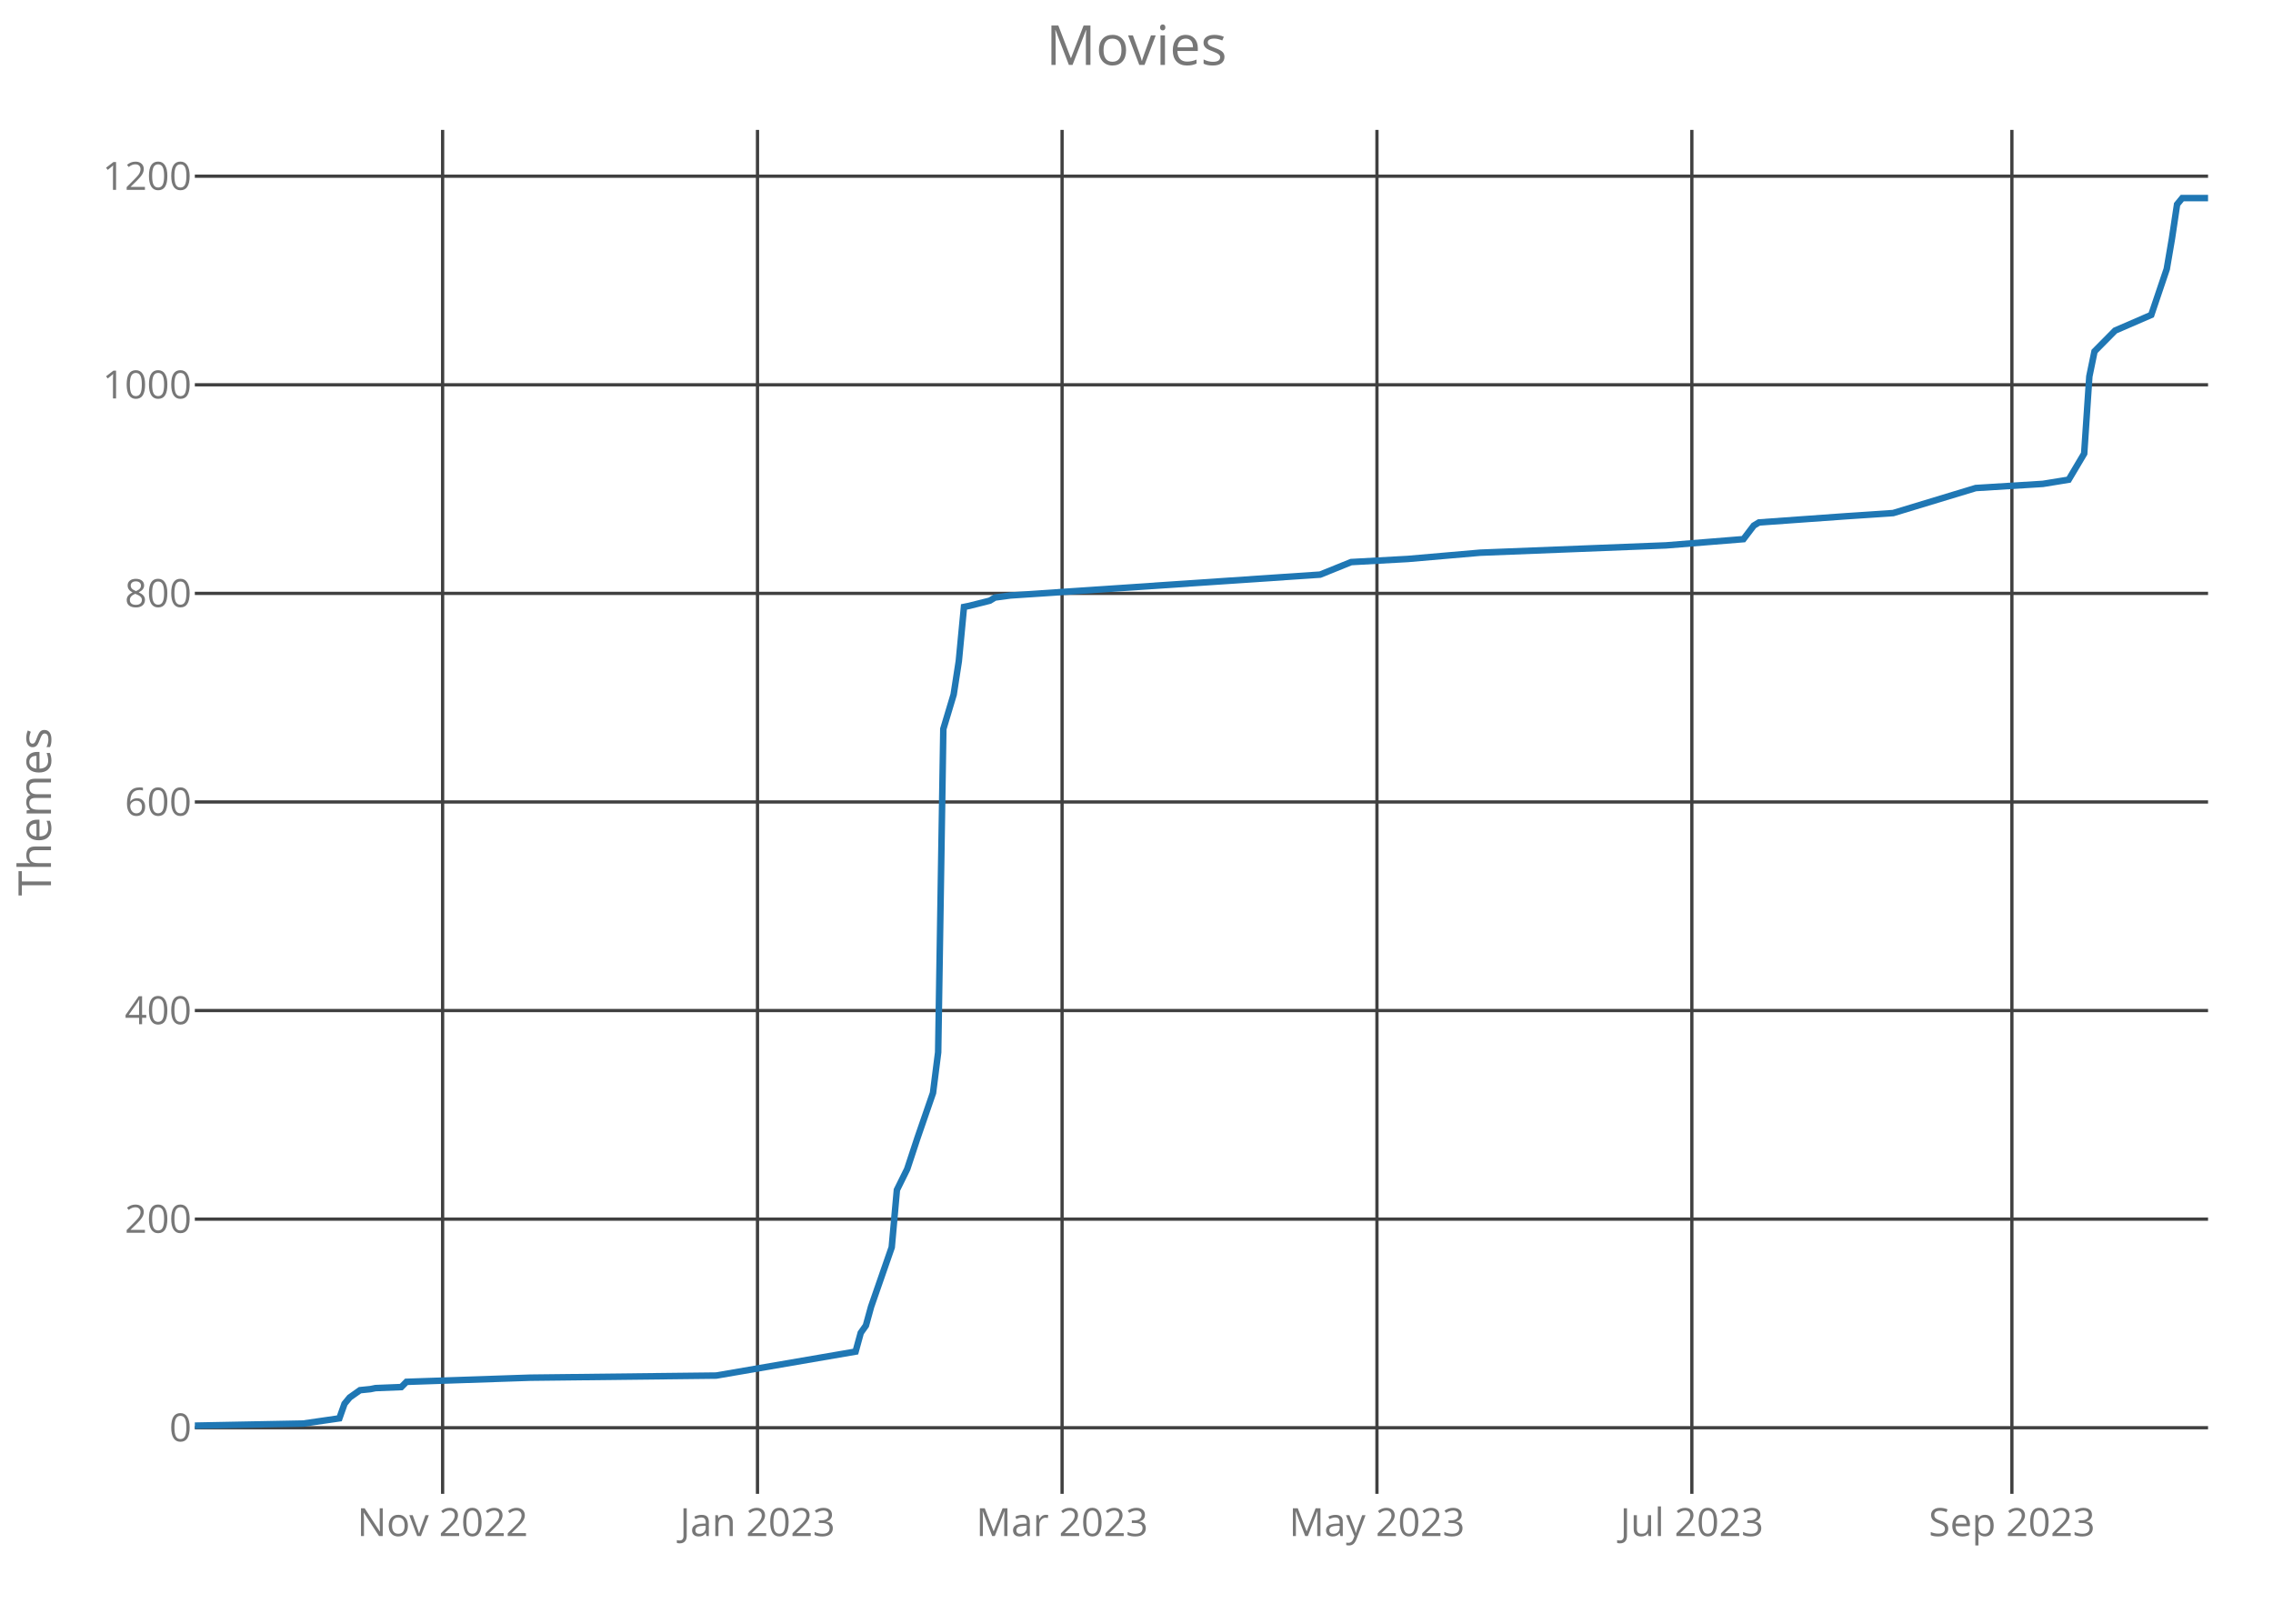
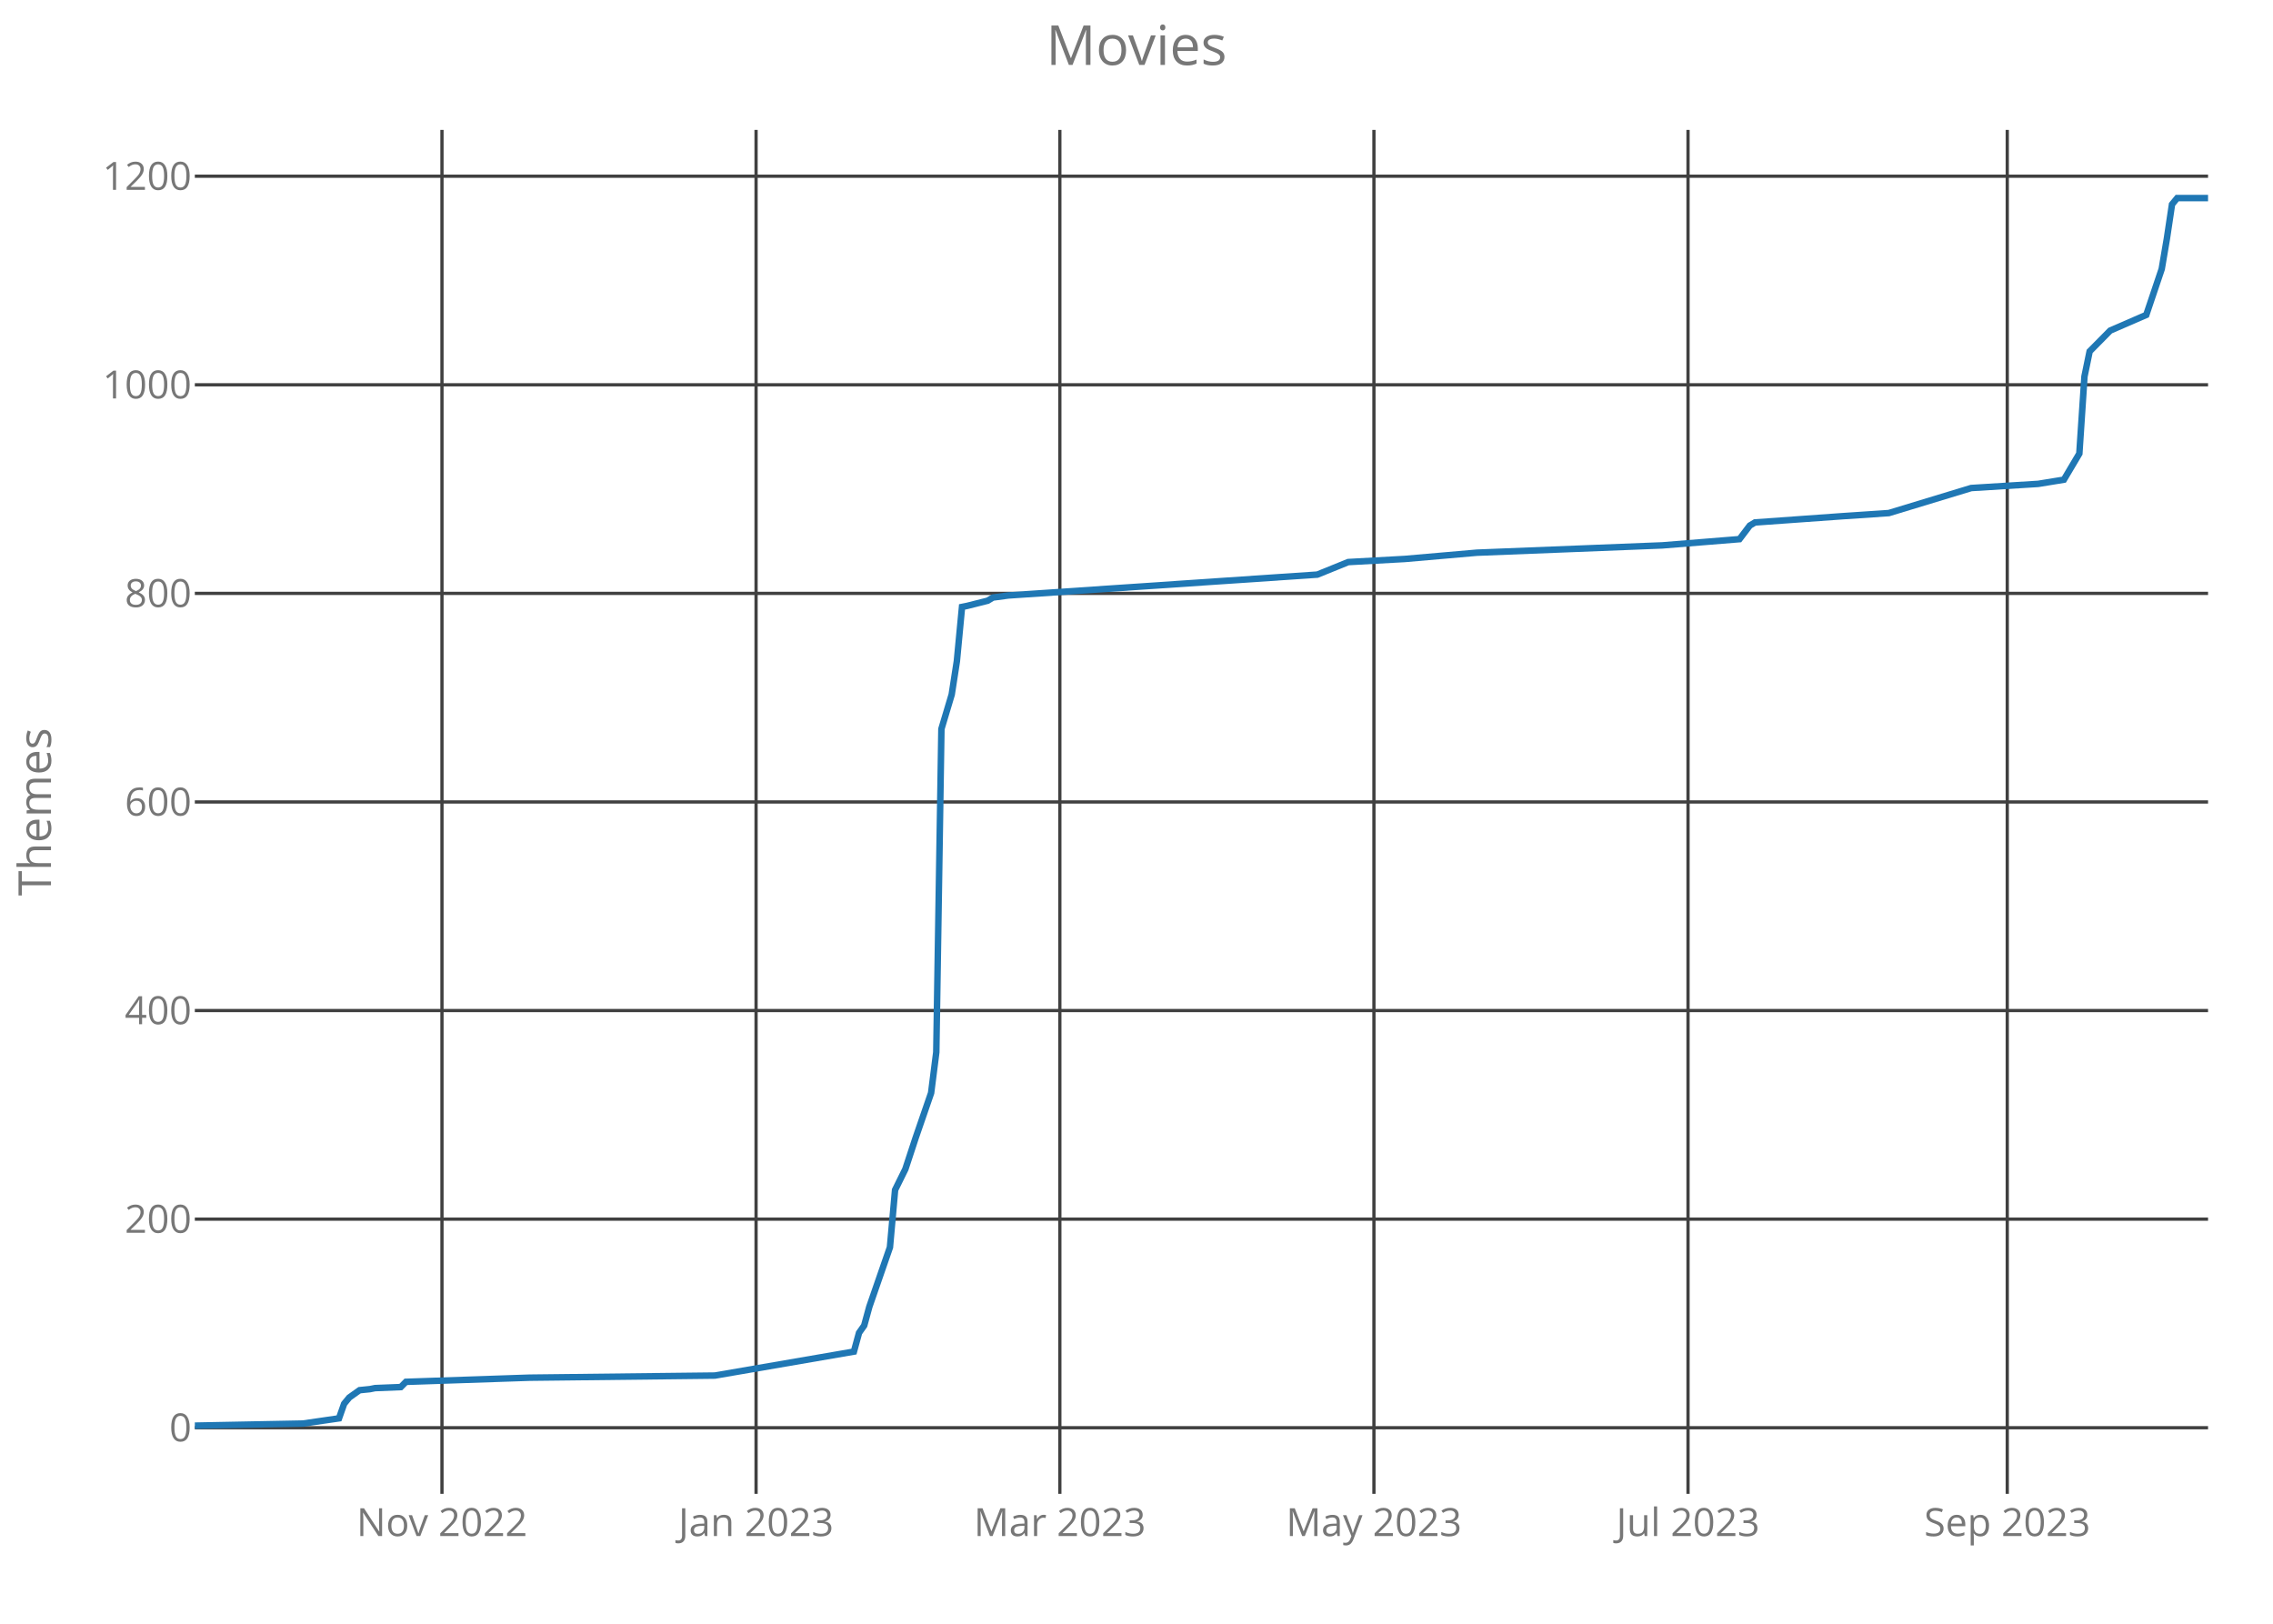
<svg xmlns="http://www.w3.org/2000/svg" class="main-svg" width="700" height="500" style="" viewBox="0 0 700 500">
  <rect x="0" y="0" width="700" height="500" style="fill: rgb(0, 0, 0); fill-opacity: 0;" />
-   <defs id="defs-55fb00">
+   <defs id="defs-afd559">
    <g class="clips">
-       <clipPath id="clip55fb00xyplot" class="plotclip">
+       <clipPath id="clipafd559xyplot" class="plotclip">
        <rect width="620" height="420" />
      </clipPath>
-       <clipPath class="axesclip" id="clip55fb00x">
+       <clipPath class="axesclip" id="clipafd559x">
        <rect x="60" y="0" width="620" height="500" />
      </clipPath>
-       <clipPath class="axesclip" id="clip55fb00y">
+       <clipPath class="axesclip" id="clipafd559y">
        <rect x="0" y="40" width="700" height="420" />
      </clipPath>
-       <clipPath class="axesclip" id="clip55fb00xy">
+       <clipPath class="axesclip" id="clipafd559xy">
        <rect x="60" y="40" width="620" height="420" />
      </clipPath>
    </g>
    <g class="gradients" />
  </defs>
  <g class="bglayer">
    <rect class="bg" x="60" y="40" width="620" height="420" style="fill: rgb(0, 0, 0); fill-opacity: 0; stroke-width: 0;" />
  </g>
  <g class="layer-below">
    <g class="imagelayer" />
    <g class="shapelayer" />
  </g>
  <g class="cartesianlayer">
    <g class="subplot xy">
      <g class="layer-subplot">
        <g class="shapelayer" />
        <g class="imagelayer" />
      </g>
      <g class="gridlayer">
        <g class="x">
-           <path class="xgrid crisp" transform="translate(136.31,0)" d="M0,40v420" style="stroke: rgb(64, 64, 64); stroke-opacity: 1; stroke-width: 1px;" />
-           <path class="xgrid crisp" transform="translate(233.28,0)" d="M0,40v420" style="stroke: rgb(64, 64, 64); stroke-opacity: 1; stroke-width: 1px;" />
-           <path class="xgrid crisp" transform="translate(327.08,0)" d="M0,40v420" style="stroke: rgb(64, 64, 64); stroke-opacity: 1; stroke-width: 1px;" />
-           <path class="xgrid crisp" transform="translate(424.05,0)" d="M0,40v420" style="stroke: rgb(64, 64, 64); stroke-opacity: 1; stroke-width: 1px;" />
-           <path class="xgrid crisp" transform="translate(521.03,0)" d="M0,40v420" style="stroke: rgb(64, 64, 64); stroke-opacity: 1; stroke-width: 1px;" />
-           <path class="xgrid crisp" transform="translate(619.59,0)" d="M0,40v420" style="stroke: rgb(64, 64, 64); stroke-opacity: 1; stroke-width: 1px;" />
+           <path class="xgrid crisp" transform="translate(136.11,0)" d="M0,40v420" style="stroke: rgb(64, 64, 64); stroke-opacity: 1; stroke-width: 1px;" />
+           <path class="xgrid crisp" transform="translate(232.84,0)" d="M0,40v420" style="stroke: rgb(64, 64, 64); stroke-opacity: 1; stroke-width: 1px;" />
+           <path class="xgrid crisp" transform="translate(326.39,0)" d="M0,40v420" style="stroke: rgb(64, 64, 64); stroke-opacity: 1; stroke-width: 1px;" />
+           <path class="xgrid crisp" transform="translate(423.12,0)" d="M0,40v420" style="stroke: rgb(64, 64, 64); stroke-opacity: 1; stroke-width: 1px;" />
+           <path class="xgrid crisp" transform="translate(519.85,0)" d="M0,40v420" style="stroke: rgb(64, 64, 64); stroke-opacity: 1; stroke-width: 1px;" />
+           <path class="xgrid crisp" transform="translate(618.16,0)" d="M0,40v420" style="stroke: rgb(64, 64, 64); stroke-opacity: 1; stroke-width: 1px;" />
        </g>
        <g class="y">
          <path class="ygrid crisp" transform="translate(0,439.64)" d="M60,0h620" style="stroke: rgb(64, 64, 64); stroke-opacity: 1; stroke-width: 1px;" />
          <path class="ygrid crisp" transform="translate(0,375.41)" d="M60,0h620" style="stroke: rgb(64, 64, 64); stroke-opacity: 1; stroke-width: 1px;" />
          <path class="ygrid crisp" transform="translate(0,311.18)" d="M60,0h620" style="stroke: rgb(64, 64, 64); stroke-opacity: 1; stroke-width: 1px;" />
          <path class="ygrid crisp" transform="translate(0,246.95)" d="M60,0h620" style="stroke: rgb(64, 64, 64); stroke-opacity: 1; stroke-width: 1px;" />
          <path class="ygrid crisp" transform="translate(0,182.72)" d="M60,0h620" style="stroke: rgb(64, 64, 64); stroke-opacity: 1; stroke-width: 1px;" />
          <path class="ygrid crisp" transform="translate(0,118.49)" d="M60,0h620" style="stroke: rgb(64, 64, 64); stroke-opacity: 1; stroke-width: 1px;" />
          <path class="ygrid crisp" transform="translate(0,54.26)" d="M60,0h620" style="stroke: rgb(64, 64, 64); stroke-opacity: 1; stroke-width: 1px;" />
        </g>
      </g>
      <g class="zerolinelayer" />
      <path class="xlines-below crisp" d="M0,0" style="fill: none;" />
      <path class="ylines-below crisp" d="M0,0" style="fill: none;" />
      <g class="overlines-below" />
      <g class="xaxislayer-below">
        <g class="xtick">
-           <text text-anchor="middle" x="0" y="473" transform="translate(136.31,0)" style="font-family: 'Open Sans'; font-size: 12px; fill: rgb(119, 119, 119); fill-opacity: 1; white-space: pre;">Nov 2022</text>
+           <text text-anchor="middle" x="0" y="473" transform="translate(136.11,0)" style="font-family: 'Open Sans'; font-size: 12px; fill: rgb(119, 119, 119); fill-opacity: 1; white-space: pre;">Nov 2022</text>
        </g>
        <g class="xtick">
-           <text text-anchor="middle" x="0" y="473" transform="translate(233.28,0)" style="font-family: 'Open Sans'; font-size: 12px; fill: rgb(119, 119, 119); fill-opacity: 1; white-space: pre;">Jan 2023</text>
+           <text text-anchor="middle" x="0" y="473" transform="translate(232.84,0)" style="font-family: 'Open Sans'; font-size: 12px; fill: rgb(119, 119, 119); fill-opacity: 1; white-space: pre;">Jan 2023</text>
        </g>
        <g class="xtick">
-           <text text-anchor="middle" x="0" y="473" transform="translate(327.08,0)" style="font-family: 'Open Sans'; font-size: 12px; fill: rgb(119, 119, 119); fill-opacity: 1; white-space: pre;">Mar 2023</text>
+           <text text-anchor="middle" x="0" y="473" transform="translate(326.39,0)" style="font-family: 'Open Sans'; font-size: 12px; fill: rgb(119, 119, 119); fill-opacity: 1; white-space: pre;">Mar 2023</text>
        </g>
        <g class="xtick">
-           <text text-anchor="middle" x="0" y="473" transform="translate(424.05,0)" style="font-family: 'Open Sans'; font-size: 12px; fill: rgb(119, 119, 119); fill-opacity: 1; white-space: pre;">May 2023</text>
+           <text text-anchor="middle" x="0" y="473" transform="translate(423.12,0)" style="font-family: 'Open Sans'; font-size: 12px; fill: rgb(119, 119, 119); fill-opacity: 1; white-space: pre;">May 2023</text>
        </g>
        <g class="xtick">
-           <text text-anchor="middle" x="0" y="473" transform="translate(521.03,0)" style="font-family: 'Open Sans'; font-size: 12px; fill: rgb(119, 119, 119); fill-opacity: 1; white-space: pre;">Jul 2023</text>
+           <text text-anchor="middle" x="0" y="473" transform="translate(519.85,0)" style="font-family: 'Open Sans'; font-size: 12px; fill: rgb(119, 119, 119); fill-opacity: 1; white-space: pre;">Jul 2023</text>
        </g>
        <g class="xtick">
-           <text text-anchor="middle" x="0" y="473" transform="translate(619.59,0)" style="font-family: 'Open Sans'; font-size: 12px; fill: rgb(119, 119, 119); fill-opacity: 1; white-space: pre;">Sep 2023</text>
+           <text text-anchor="middle" x="0" y="473" transform="translate(618.16,0)" style="font-family: 'Open Sans'; font-size: 12px; fill: rgb(119, 119, 119); fill-opacity: 1; white-space: pre;">Sep 2023</text>
        </g>
      </g>
      <g class="yaxislayer-below">
        <g class="ytick">
          <text text-anchor="end" x="59" y="4.2" transform="translate(0,439.64)" style="font-family: 'Open Sans'; font-size: 12px; fill: rgb(119, 119, 119); fill-opacity: 1; white-space: pre;">0</text>
        </g>
        <g class="ytick">
          <text text-anchor="end" x="59" y="4.2" transform="translate(0,375.41)" style="font-family: 'Open Sans'; font-size: 12px; fill: rgb(119, 119, 119); fill-opacity: 1; white-space: pre;">200</text>
        </g>
        <g class="ytick">
          <text text-anchor="end" x="59" y="4.2" transform="translate(0,311.18)" style="font-family: 'Open Sans'; font-size: 12px; fill: rgb(119, 119, 119); fill-opacity: 1; white-space: pre;">400</text>
        </g>
        <g class="ytick">
          <text text-anchor="end" x="59" y="4.2" transform="translate(0,246.95)" style="font-family: 'Open Sans'; font-size: 12px; fill: rgb(119, 119, 119); fill-opacity: 1; white-space: pre;">600</text>
        </g>
        <g class="ytick">
          <text text-anchor="end" x="59" y="4.2" transform="translate(0,182.72)" style="font-family: 'Open Sans'; font-size: 12px; fill: rgb(119, 119, 119); fill-opacity: 1; white-space: pre;">800</text>
        </g>
        <g class="ytick">
          <text text-anchor="end" x="59" y="4.2" transform="translate(0,118.49)" style="font-family: 'Open Sans'; font-size: 12px; fill: rgb(119, 119, 119); fill-opacity: 1; white-space: pre;">1000</text>
        </g>
        <g class="ytick">
          <text text-anchor="end" x="59" y="4.2" transform="translate(0,54.26)" style="font-family: 'Open Sans'; font-size: 12px; fill: rgb(119, 119, 119); fill-opacity: 1; white-space: pre;">1200</text>
        </g>
      </g>
      <g class="overaxes-below" />
-       <g class="plot" transform="translate(60,40)" clip-path="url('#clip55fb00xyplot')">
+       <g class="plot" transform="translate(60,40)" clip-path="url('#clipafd559xyplot')">
        <g class="scatterlayer mlayer">
-           <g class="trace scatter trace5ab857" style="stroke-miterlimit: 2; opacity: 1;">
+           <g class="trace scatter traceed65e7" style="stroke-miterlimit: 2; opacity: 1;">
            <g class="fills" />
            <g class="errorbars" />
            <g class="lines">
-               <path class="js-line" d="M0,399L33.38,398.36L44.51,396.75L46.1,392.26L47.69,390.33L50.87,388.08L54.05,387.76L55.64,387.44L63.59,387.12L65.18,385.51L103.33,384.23L160.56,383.58L203.49,376.2L205.08,370.42L206.67,368.17L208.26,362.39L214.62,344.08L216.21,326.42L219.38,320L222.56,310.36L227.33,296.55L228.92,284.03L230.51,184.47L233.69,173.87L235.28,163.59L236.87,146.89L238.46,146.57L244.82,144.97L246.41,144L251.18,143.36L346.56,136.94L356.1,133.08L373.59,132.12L395.85,130.19L453.08,127.94L476.92,126.02L480.1,121.84L481.69,120.88L508.72,118.95L523.03,117.99L548.46,110.28L569.13,109L577.08,107.71L581.85,99.68L583.44,75.92L585.03,68.21L586.62,66.6L591.38,61.79L602.51,56.97L607.28,42.84L608.87,33.53L610.46,22.93L612.05,21L620,21" style="vector-effect: non-scaling-stroke; fill: none; stroke: rgb(31, 119, 180); stroke-opacity: 1; stroke-width: 2px; opacity: 1;" />
+               <path class="js-line" d="M0,399L33.3,398.36L44.4,396.75L45.98,392.26L47.57,390.33L50.74,388.08L53.91,387.76L55.5,387.44L63.43,387.12L65.01,385.51L103.07,384.23L160.15,383.58L202.97,376.2L204.55,370.42L206.14,368.17L207.72,362.39L214.07,344.08L215.65,326.42L218.82,320L221.99,310.36L226.75,296.55L228.34,284.03L229.92,184.47L233.09,173.87L234.68,163.59L236.27,146.89L237.85,146.57L244.19,144.97L245.78,144L250.54,143.36L345.68,136.94L355.19,133.08L372.63,132.12L394.83,130.19L451.92,127.94L475.7,126.02L478.87,121.84L480.46,120.88L507.42,118.95L521.69,117.99L547.06,110.28L567.67,109L575.6,107.71L580.36,99.68L581.94,75.92L583.53,68.21L585.12,66.6L589.87,61.79L600.97,56.97L605.73,42.84L607.31,33.53L608.9,22.93L610.49,21L620,21" style="vector-effect: non-scaling-stroke; fill: none; stroke: rgb(31, 119, 180); stroke-opacity: 1; stroke-width: 2px; opacity: 1;" />
            </g>
            <g class="points" />
            <g class="text" />
          </g>
        </g>
      </g>
      <g class="overplot" />
      <path class="xlines-above" />
      <path class="ylines-above" />
      <g class="overlines-above" />
      <g class="xaxislayer-above" />
      <g class="yaxislayer-above" />
      <g class="overaxes-above" />
    </g>
  </g>
  <g class="polarlayer" />
  <g class="ternarylayer" />
  <g class="geolayer" />
  <g class="funnelarealayer" />
  <g class="pielayer" />
  <g class="treemaplayer" />
  <g class="sunburstlayer" />
  <g class="glimages" />
-   <defs id="topdefs-55fb00">
+   <defs id="topdefs-afd559">
    <g class="clips" />
  </defs>
  <g class="layer-above">
    <g class="imagelayer" />
    <g class="shapelayer" />
  </g>
  <g class="infolayer">
    <g class="g-gtitle">
      <text class="gtitle" x="350" y="20" text-anchor="middle" dy="0em" style="font-family: 'Open Sans'; font-size: 17px; fill: rgb(119, 119, 119); opacity: 1; font-weight: normal; white-space: pre;">Movies</text>
    </g>
    <g class="g-xtitle" />
    <g class="g-ytitle">
      <text class="ytitle" transform="rotate(-90,15.7,250)" x="15.7" y="250" text-anchor="middle" style="font-family: 'Open Sans'; font-size: 14px; fill: rgb(119, 119, 119); opacity: 1; font-weight: normal; white-space: pre;">Themes</text>
    </g>
  </g>
</svg>
